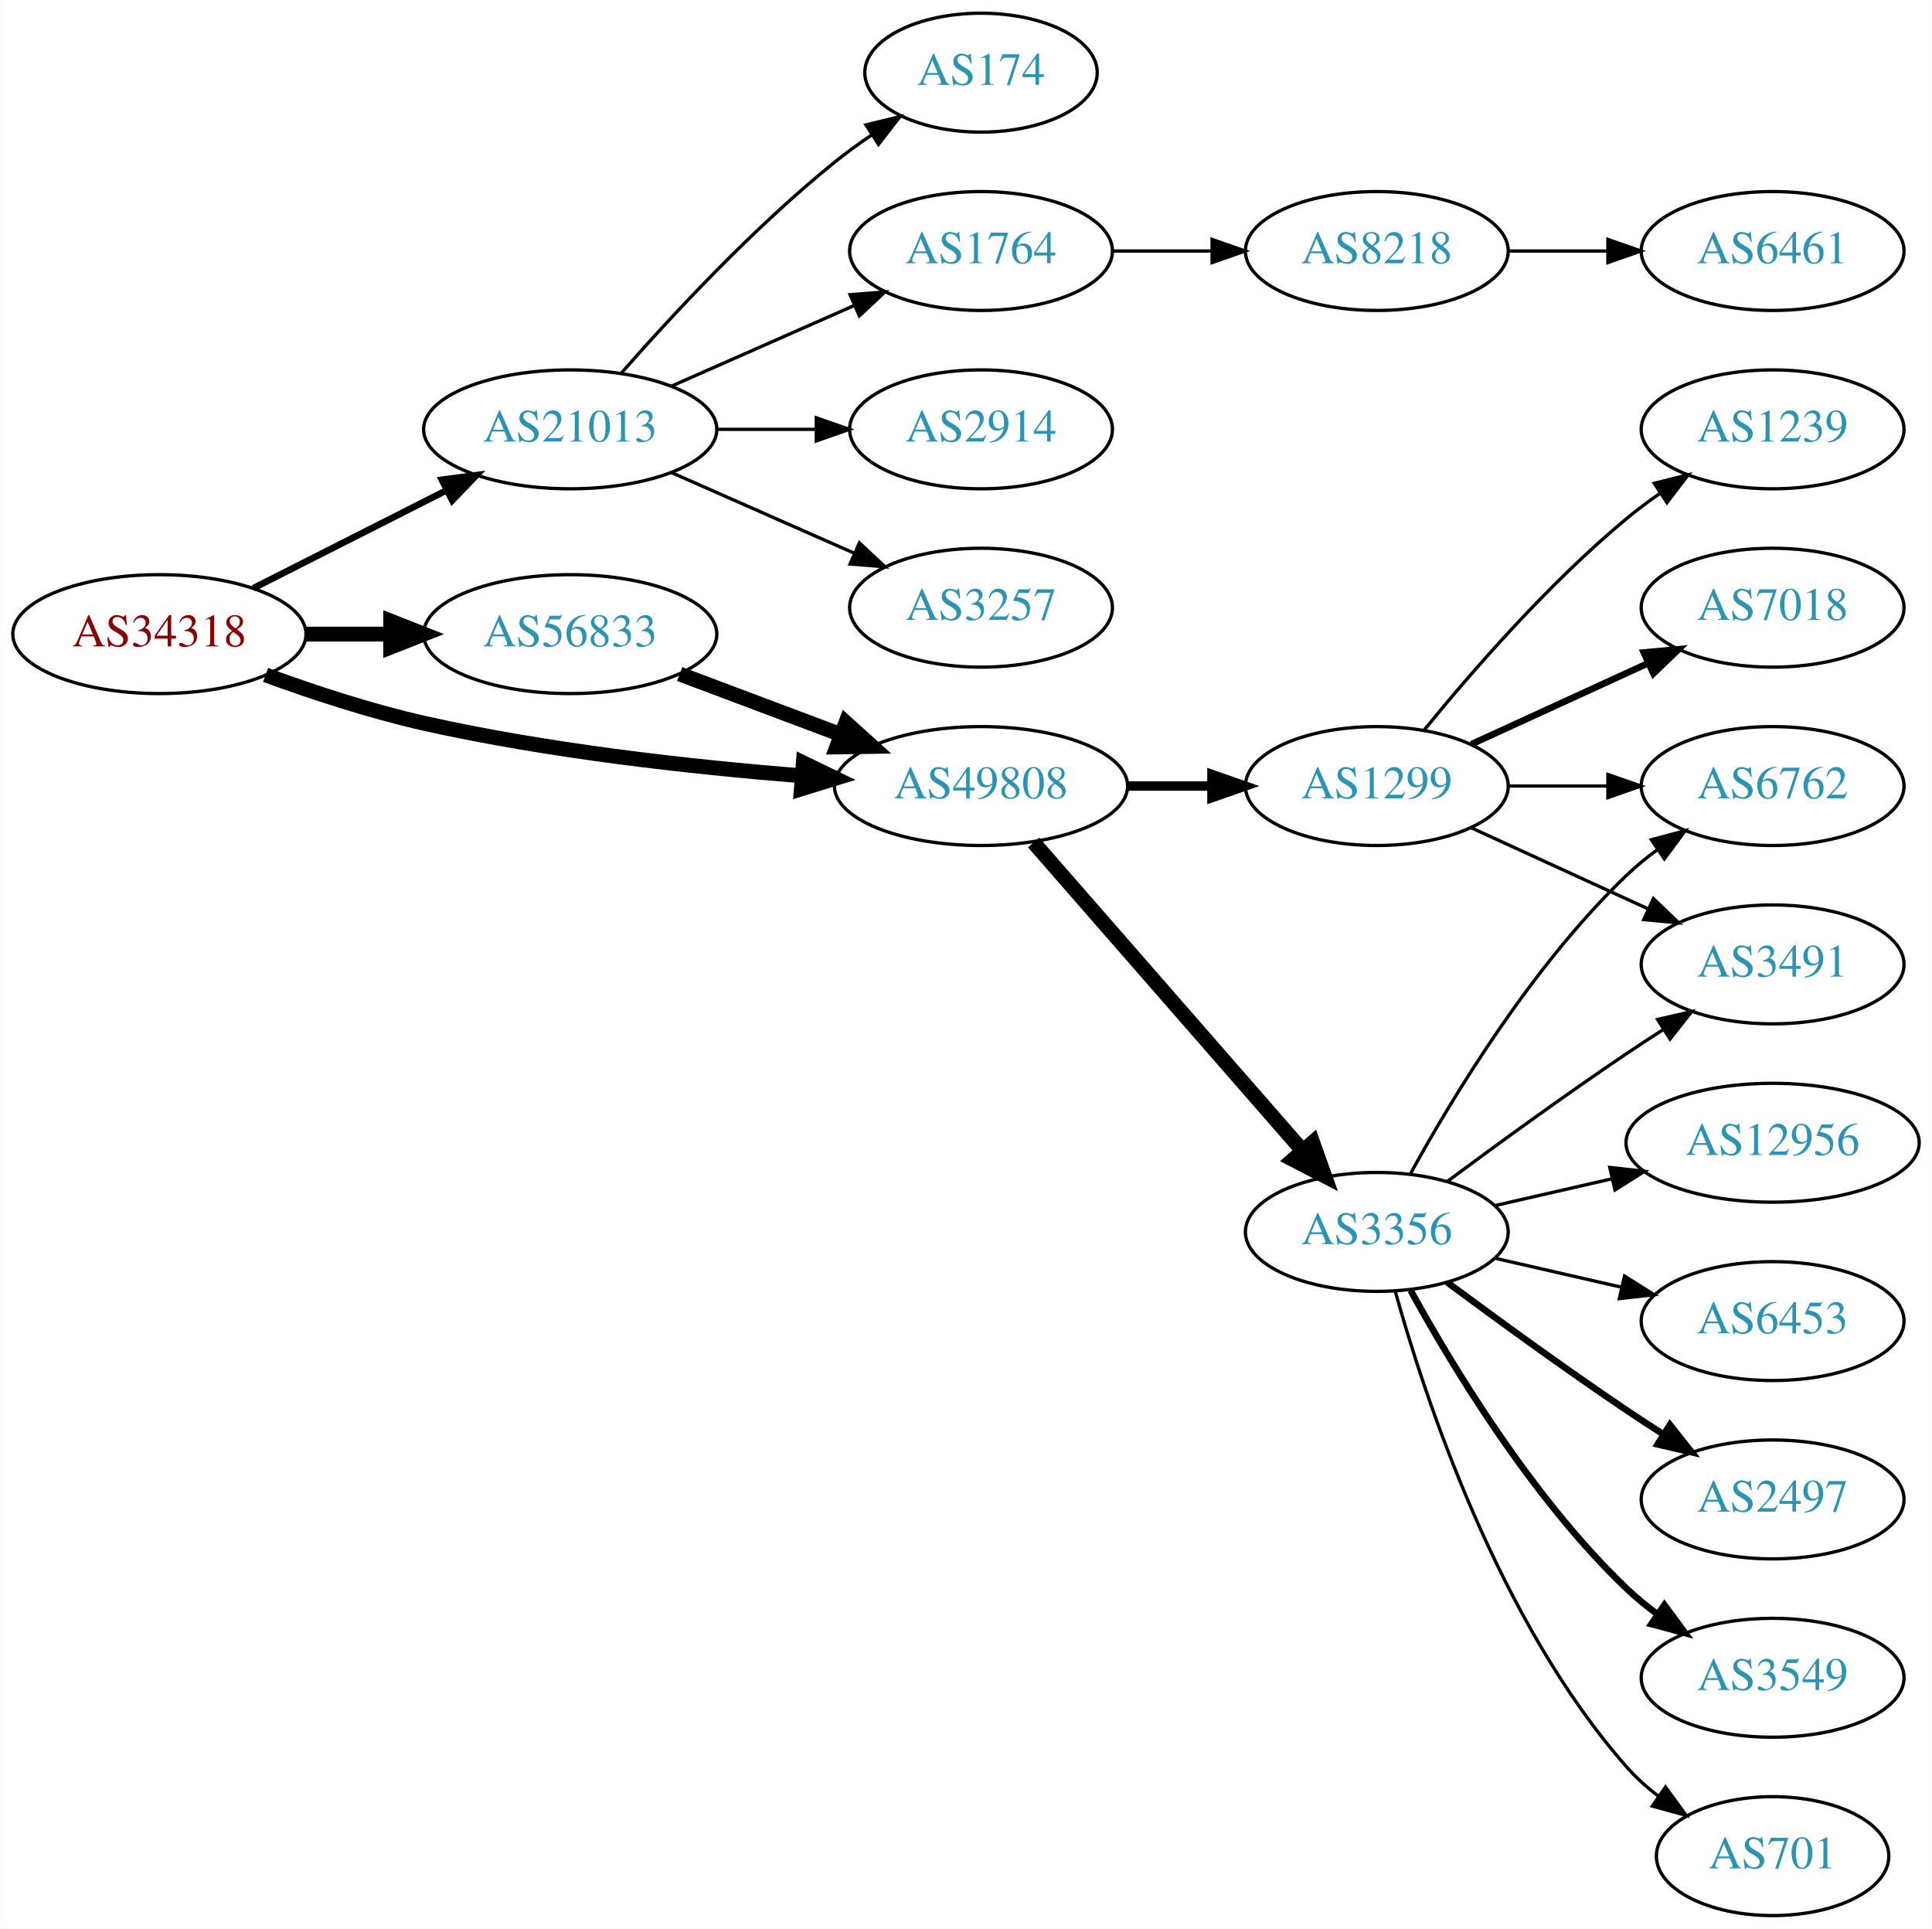
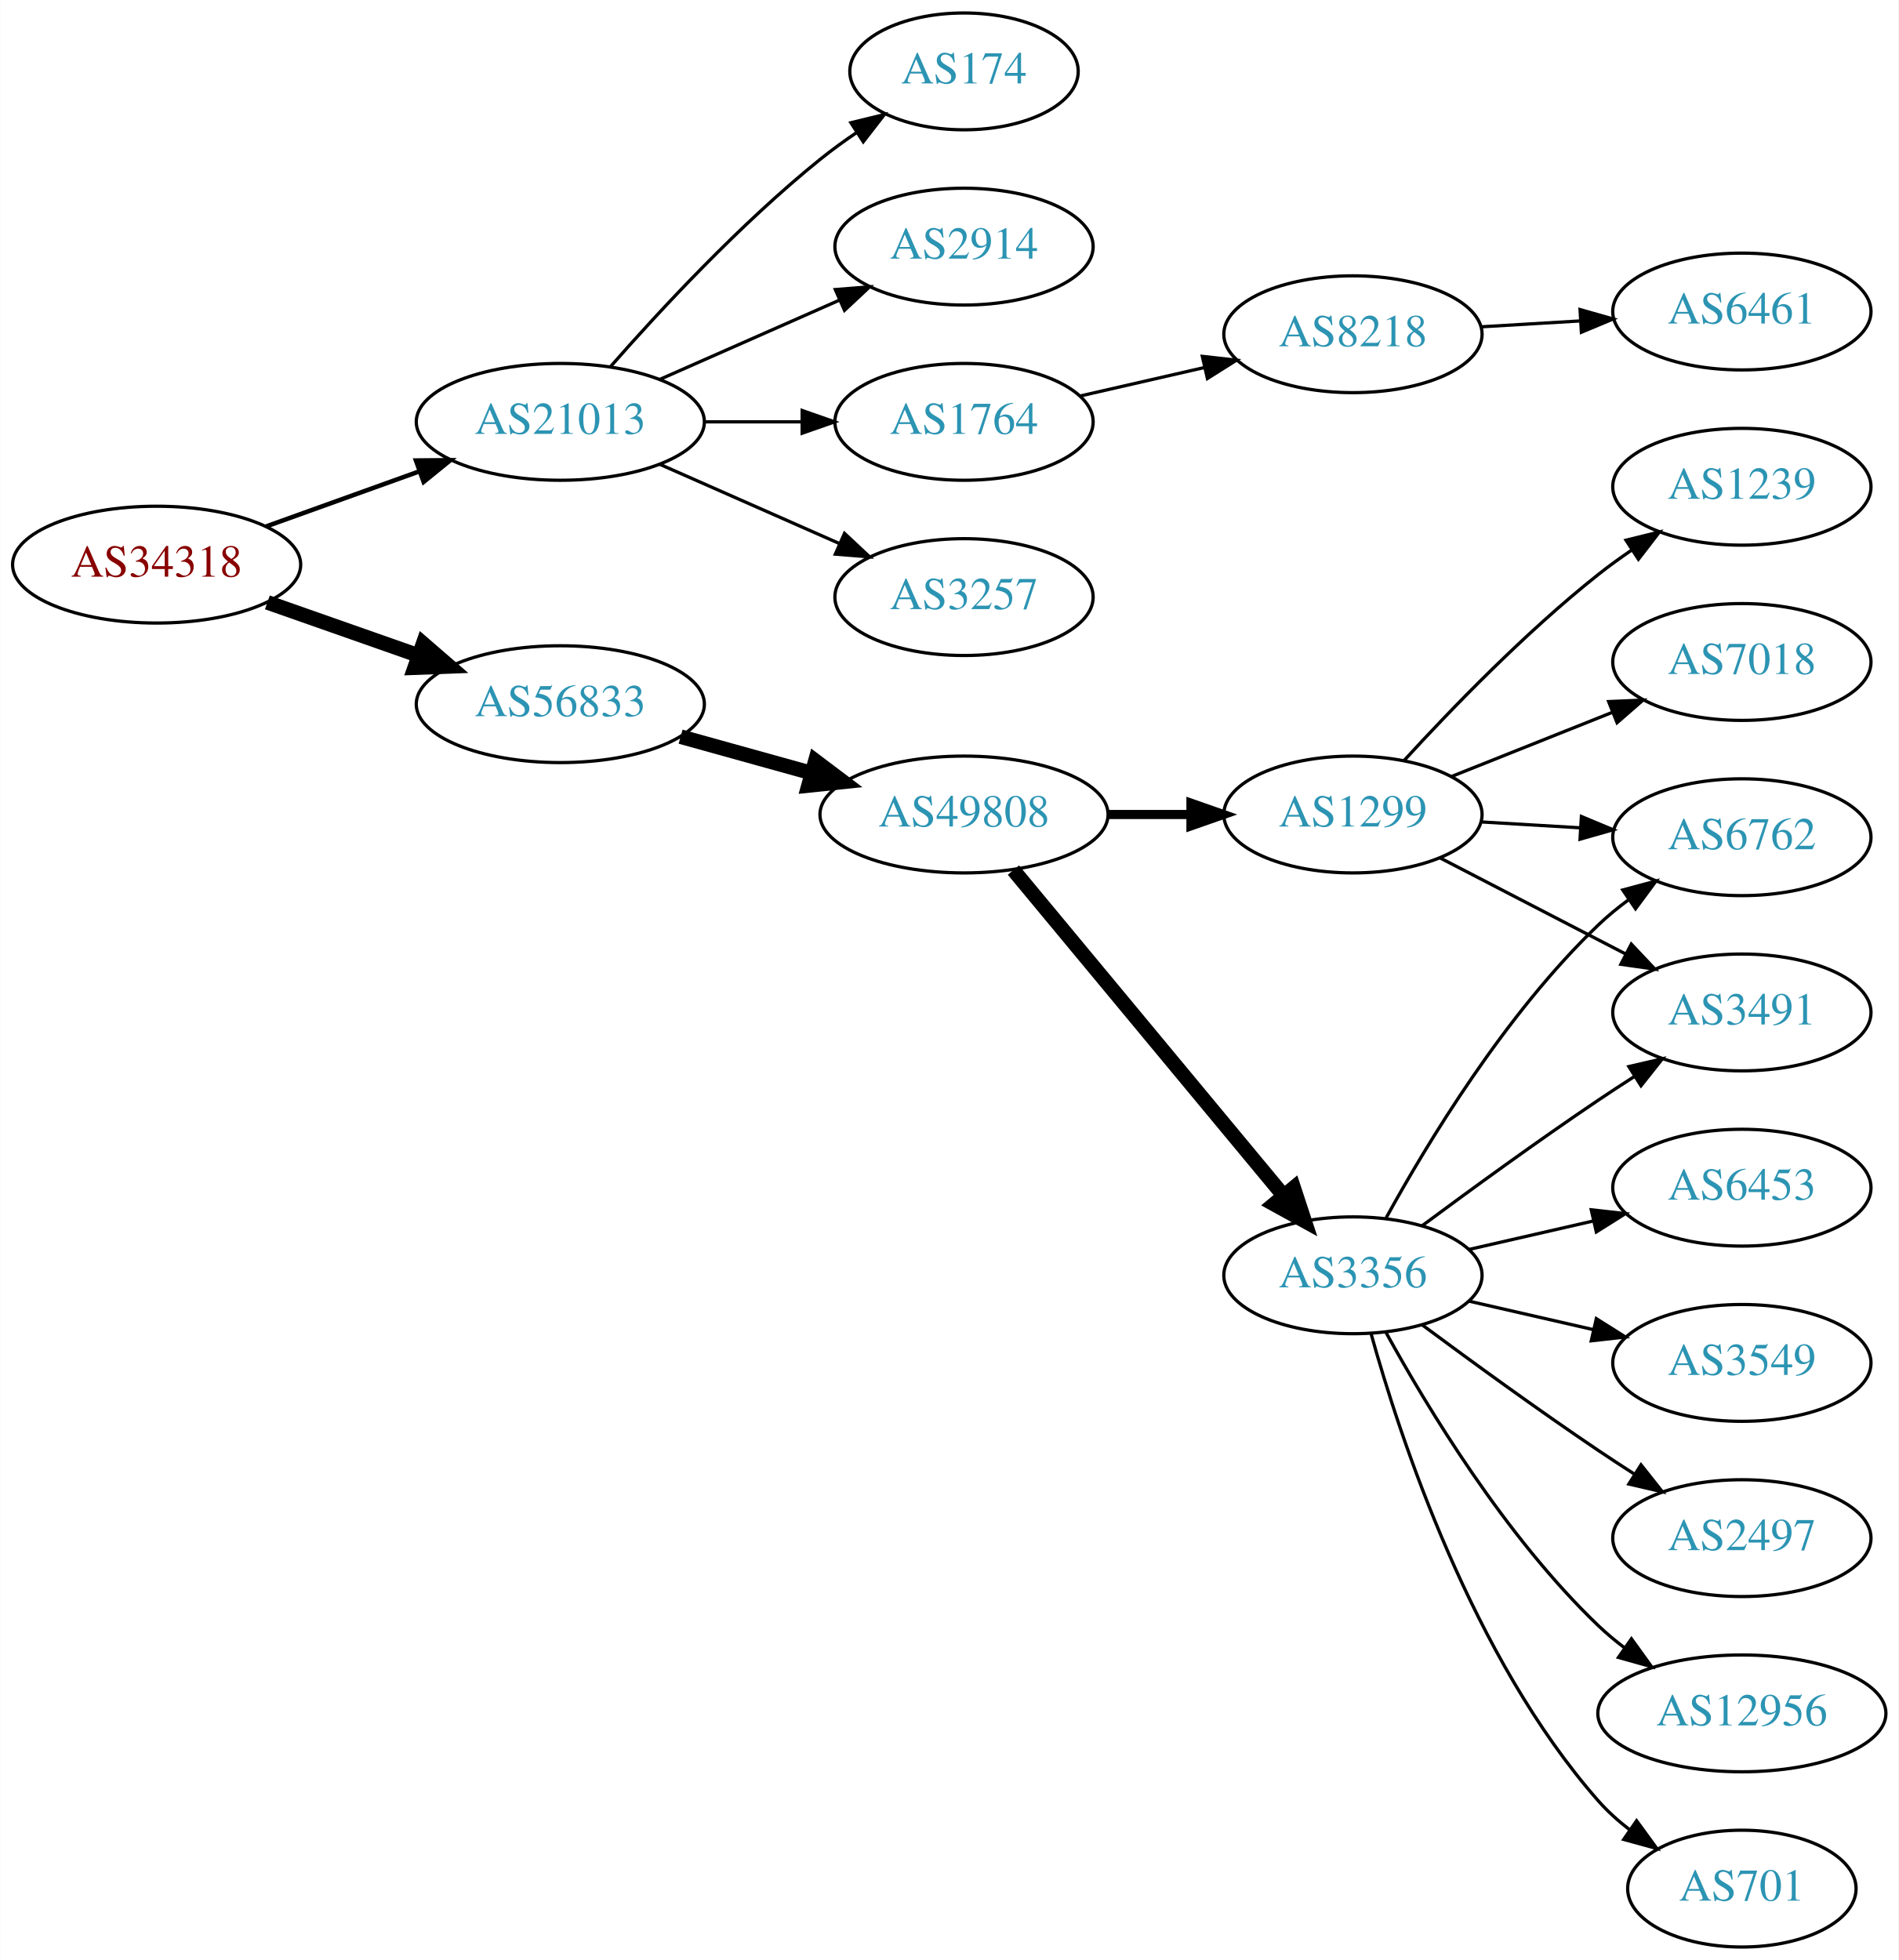
- <svg xmlns="http://www.w3.org/2000/svg" xmlns:xlink="http://www.w3.org/1999/xlink" width="585pt" height="584pt" viewBox="0.00 0.00 584.86 584.00">
-   <g id="graph0" class="graph" transform="scale(1 1) rotate(0) translate(4 580)">
-     <polygon fill="white" stroke="none" points="-4,4 -4,-580 580.862,-580 580.862,4 -4,4" />
+ <svg xmlns="http://www.w3.org/2000/svg" xmlns:xlink="http://www.w3.org/1999/xlink" width="585pt" height="604pt" viewBox="0.00 0.00 584.86 604.00">
+   <g id="graph0" class="graph" transform="scale(1 1) rotate(0) translate(4 600)">
+     <polygon fill="white" stroke="none" points="-4,4 -4,-600 580.862,-600 580.862,4 -4,4" />
    <g id="node1" class="node">
      <g id="a_node1">
        <a xlink:href="/asn/34318" xlink:title="AS34318 ~ Flashnet GmbH [AT]">
-           <ellipse fill="#ffffff" stroke="black" cx="44.196" cy="-388" rx="44.393" ry="18" />
-           <text text-anchor="middle" x="44.196" y="-384.3" font-family="Times,serif" font-size="14.00" fill="#880000">AS34318</text>
+           <ellipse fill="#ffffff" stroke="black" cx="44.196" cy="-426" rx="44.393" ry="18" />
+           <text text-anchor="middle" x="44.196" y="-422.3" font-family="Times,serif" font-size="14.00" fill="#880000">AS34318</text>
        </a>
      </g>
    </g>
    <g id="node2" class="node">
      <g id="a_node2">
        <a xlink:href="/asn/21013" xlink:title="AS21013 ~ Wels, AT [AT]">
-           <ellipse fill="#ffffff" stroke="black" cx="168.588" cy="-450" rx="44.393" ry="18" />
-           <text text-anchor="middle" x="168.588" y="-446.3" font-family="Times,serif" font-size="14.00" fill="#2c94b3">AS21013</text>
+           <ellipse fill="#ffffff" stroke="black" cx="168.588" cy="-470" rx="44.393" ry="18" />
+           <text text-anchor="middle" x="168.588" y="-466.3" font-family="Times,serif" font-size="14.00" fill="#2c94b3">AS21013</text>
        </a>
      </g>
    </g>
    <g id="edge1" class="edge">
-       <path fill="none" stroke="black" stroke-width="2" d="M72.663,-401.914C89.907,-410.649 112.347,-422.016 131.079,-431.505" />
-       <polygon fill="black" stroke="black" stroke-width="2" points="129.71,-434.736 140.213,-436.132 132.874,-428.491 129.71,-434.736" />
+       <path fill="none" stroke="black" stroke-width="1.385" d="M77.995,-437.791C92.4,-442.97 109.503,-449.118 124.885,-454.648" />
+       <polygon fill="black" stroke="black" stroke-width="1.385" points="124.104,-458.087 134.699,-458.176 126.473,-451.5 124.104,-458.087" />
    </g>
    <g id="node3" class="node">
      <g id="a_node3">
-         <a xlink:href="/asn/49808" xlink:title="AS49808 ~ POWERSPEED-AS [AT]">
-           <ellipse fill="#ffffff" stroke="black" cx="292.98" cy="-342" rx="44.393" ry="18" />
-           <text text-anchor="middle" x="292.98" y="-338.3" font-family="Times,serif" font-size="14.00" fill="#2c94b3">AS49808</text>
+         <a xlink:href="/asn/56833" xlink:title="AS56833 ~ mieX.at [AT]">
+           <ellipse fill="#ffffff" stroke="black" cx="168.588" cy="-383" rx="44.393" ry="18" />
+           <text text-anchor="middle" x="168.588" y="-379.3" font-family="Times,serif" font-size="14.00" fill="#2c94b3">AS56833</text>
        </a>
      </g>
    </g>
    <g id="edge2" class="edge">
-       <path fill="none" stroke="black" stroke-width="4.5" d="M76.35,-375.641C90.762,-370.376 108.234,-364.626 124.392,-361 162.032,-352.554 205.315,-347.769 238.464,-345.114" />
-       <polygon fill="black" stroke="black" stroke-width="4.5" points="239.177,-349.009 248.85,-344.325 238.581,-341.156 239.177,-349.009" />
+       <path fill="none" stroke="black" stroke-width="4.5" d="M78.317,-414.364C92.603,-409.344 109.496,-403.41 124.721,-398.061" />
+       <polygon fill="black" stroke="black" stroke-width="4.5" points="126.311,-401.675 134.441,-394.646 123.701,-394.246 126.311,-401.675" />
    </g>
    <g id="node4" class="node">
      <g id="a_node4">
-         <a xlink:href="/asn/56833" xlink:title="AS56833 ~ mieX.at [AT]">
-           <ellipse fill="#ffffff" stroke="black" cx="168.588" cy="-388" rx="44.393" ry="18" />
-           <text text-anchor="middle" x="168.588" y="-384.3" font-family="Times,serif" font-size="14.00" fill="#2c94b3">AS56833</text>
+         <a xlink:href="/asn/3257" xlink:title="AS3257 ~ GTT [DE]">
+           <ellipse fill="#ffffff" stroke="black" cx="292.98" cy="-416" rx="39.794" ry="18" />
+           <text text-anchor="middle" x="292.98" y="-412.3" font-family="Times,serif" font-size="14.00" fill="#2c94b3">AS3257</text>
        </a>
      </g>
    </g>
    <g id="edge3" class="edge">
-       <path fill="none" stroke="black" stroke-width="4.5" d="M88.692,-388C96.898,-388 105.569,-388 114.041,-388" />
-       <polygon fill="black" stroke="black" stroke-width="4.5" points="114.233,-391.938 124.233,-388 114.233,-384.063 114.233,-391.938" />
+       <path fill="none" stroke="black" d="M199.216,-456.928C215.81,-449.607 236.67,-440.403 254.403,-432.579" />
+       <polygon fill="black" stroke="black" points="256.151,-435.634 263.887,-428.395 253.325,-429.23 256.151,-435.634" />
    </g>
    <g id="node5" class="node">
      <g id="a_node5">
-         <a xlink:href="/asn/3257" xlink:title="AS3257 ~ GTT [DE]">
-           <ellipse fill="#ffffff" stroke="black" cx="292.98" cy="-396" rx="39.794" ry="18" />
-           <text text-anchor="middle" x="292.98" y="-392.3" font-family="Times,serif" font-size="14.00" fill="#2c94b3">AS3257</text>
+         <a xlink:href="/asn/174" xlink:title="AS174 ~ Cogent Communications [US]">
+           <ellipse fill="#ffffff" stroke="black" cx="292.98" cy="-578" rx="35.194" ry="18" />
+           <text text-anchor="middle" x="292.98" y="-574.3" font-family="Times,serif" font-size="14.00" fill="#2c94b3">AS174</text>
        </a>
      </g>
    </g>
    <g id="edge4" class="edge">
-       <path fill="none" stroke="black" d="M199.216,-436.928C215.81,-429.607 236.67,-420.403 254.403,-412.579" />
-       <polygon fill="black" stroke="black" points="256.151,-415.634 263.887,-408.395 253.325,-409.23 256.151,-415.634" />
+       <path fill="none" stroke="black" d="M184.021,-486.983C199.152,-504.229 224.116,-531.148 248.784,-551 252.289,-553.821 256.107,-556.587 259.975,-559.208" />
+       <polygon fill="black" stroke="black" points="258.126,-562.18 268.421,-564.682 261.933,-556.306 258.126,-562.18" />
    </g>
    <g id="node6" class="node">
      <g id="a_node6">
-         <a xlink:href="/asn/174" xlink:title="AS174 ~ Cogent Communications [US]">
-           <ellipse fill="#ffffff" stroke="black" cx="292.98" cy="-558" rx="35.194" ry="18" />
-           <text text-anchor="middle" x="292.98" y="-554.3" font-family="Times,serif" font-size="14.00" fill="#2c94b3">AS174</text>
+         <a xlink:href="/asn/2914" xlink:title="AS2914 ~ NTT America, Inc. [US]">
+           <ellipse fill="#ffffff" stroke="black" cx="292.98" cy="-524" rx="39.794" ry="18" />
+           <text text-anchor="middle" x="292.98" y="-520.3" font-family="Times,serif" font-size="14.00" fill="#2c94b3">AS2914</text>
        </a>
      </g>
    </g>
    <g id="edge5" class="edge">
-       <path fill="none" stroke="black" d="M184.021,-466.983C199.152,-484.229 224.116,-511.148 248.784,-531 252.289,-533.821 256.107,-536.587 259.975,-539.208" />
-       <polygon fill="black" stroke="black" points="258.126,-542.18 268.421,-544.682 261.933,-536.306 258.126,-542.18" />
+       <path fill="none" stroke="black" d="M199.216,-483.072C215.81,-490.393 236.67,-499.597 254.403,-507.421" />
+       <polygon fill="black" stroke="black" points="253.325,-510.77 263.887,-511.605 256.151,-504.366 253.325,-510.77" />
    </g>
    <g id="node7" class="node">
      <g id="a_node7">
        <a xlink:href="/asn/1764" xlink:title="AS1764 ~ NEXTLAYER-AS [AT]">
-           <ellipse fill="#ffffff" stroke="black" cx="292.98" cy="-504" rx="39.794" ry="18" />
-           <text text-anchor="middle" x="292.98" y="-500.3" font-family="Times,serif" font-size="14.00" fill="#2c94b3">AS1764</text>
+           <ellipse fill="#ffffff" stroke="black" cx="292.98" cy="-470" rx="39.794" ry="18" />
+           <text text-anchor="middle" x="292.98" y="-466.3" font-family="Times,serif" font-size="14.00" fill="#2c94b3">AS1764</text>
        </a>
      </g>
    </g>
    <g id="edge6" class="edge">
-       <path fill="none" stroke="black" d="M199.216,-463.072C215.81,-470.393 236.67,-479.597 254.403,-487.421" />
-       <polygon fill="black" stroke="black" points="253.325,-490.77 263.887,-491.605 256.151,-484.366 253.325,-490.77" />
+       <path fill="none" stroke="black" d="M213.084,-470C222.773,-470 233.11,-470 243.002,-470" />
+       <polygon fill="black" stroke="black" points="243.105,-473.5 253.105,-470 243.105,-466.5 243.105,-473.5" />
+     </g>
+     <g id="node10" class="node">
+       <g id="a_node10">
+         <a xlink:href="/asn/49808" xlink:title="AS49808 ~ POWERSPEED-AS [AT]">
+           <ellipse fill="#ffffff" stroke="black" cx="292.98" cy="-349" rx="44.393" ry="18" />
+           <text text-anchor="middle" x="292.98" y="-345.3" font-family="Times,serif" font-size="14.00" fill="#2c94b3">AS49808</text>
+         </a>
+       </g>
+     </g>
+     <g id="edge9" class="edge">
+       <path fill="none" stroke="black" stroke-width="4.5" d="M205.648,-372.983C218.235,-369.486 232.538,-365.513 245.832,-361.82" />
+       <polygon fill="black" stroke="black" stroke-width="4.5" points="247.174,-365.534 255.755,-359.063 245.066,-357.946 247.174,-365.534" />
    </g>
    <g id="node8" class="node">
      <g id="a_node8">
-         <a xlink:href="/asn/2914" xlink:title="AS2914 ~ NTT America, Inc. [US]">
-           <ellipse fill="#ffffff" stroke="black" cx="292.98" cy="-450" rx="39.794" ry="18" />
-           <text text-anchor="middle" x="292.98" y="-446.3" font-family="Times,serif" font-size="14.00" fill="#2c94b3">AS2914</text>
+         <a xlink:href="/asn/8218" xlink:title="AS8218 ~ legacy Neotelecoms [FR]">
+           <ellipse fill="#ffffff" stroke="black" cx="412.823" cy="-497" rx="39.794" ry="18" />
+           <text text-anchor="middle" x="412.823" y="-493.3" font-family="Times,serif" font-size="14.00" fill="#2c94b3">AS8218</text>
        </a>
      </g>
    </g>
    <g id="edge7" class="edge">
-       <path fill="none" stroke="black" d="M213.084,-450C222.773,-450 233.11,-450 243.002,-450" />
-       <polygon fill="black" stroke="black" points="243.105,-453.5 253.105,-450 243.105,-446.5 243.105,-453.5" />
+       <path fill="none" stroke="black" d="M328.7,-477.955C340.7,-480.704 354.32,-483.825 367.013,-486.733" />
+       <polygon fill="black" stroke="black" points="366.415,-490.187 376.945,-489.009 367.979,-483.364 366.415,-490.187" />
+     </g>
+     <g id="node9" class="node">
+       <g id="a_node9">
+         <a xlink:href="/asn/6461" xlink:title="AS6461 ~ Zayo Bandwidth [US]">
+           <ellipse fill="#ffffff" stroke="black" cx="532.666" cy="-504" rx="39.794" ry="18" />
+           <text text-anchor="middle" x="532.666" y="-500.3" font-family="Times,serif" font-size="14.00" fill="#2c94b3">AS6461</text>
+         </a>
+       </g>
+     </g>
+     <g id="edge8" class="edge">
+       <path fill="none" stroke="black" d="M452.409,-499.292C462.176,-499.872 472.792,-500.503 482.986,-501.108" />
+       <polygon fill="black" stroke="black" points="482.803,-504.604 492.993,-501.703 483.218,-497.616 482.803,-504.604" />
    </g>
    <g id="node11" class="node">
      <g id="a_node11">
        <a xlink:href="/asn/3356" xlink:title="AS3356 ~ Level 3 Parent, LLC [US]">
          <ellipse fill="#ffffff" stroke="black" cx="412.823" cy="-207" rx="39.794" ry="18" />
          <text text-anchor="middle" x="412.823" y="-203.3" font-family="Times,serif" font-size="14.00" fill="#2c94b3">AS3356</text>
        </a>
      </g>
    </g>
    <g id="edge10" class="edge">
-       <path fill="none" stroke="black" stroke-width="4.5" d="M308.905,-324.902C329.448,-301.369 366.567,-258.845 390.164,-231.813" />
-       <polygon fill="black" stroke="black" stroke-width="4.5" points="393.41,-234.082 397.019,-223.959 387.477,-228.903 393.41,-234.082" />
+       <path fill="none" stroke="black" stroke-width="4.5" d="M308.195,-331.871C328.921,-306.896 367.552,-260.346 391.344,-231.678" />
+       <polygon fill="black" stroke="black" stroke-width="4.5" points="394.568,-233.958 397.924,-223.748 388.508,-228.929 394.568,-233.958" />
    </g>
    <g id="node12" class="node">
      <g id="a_node12">
        <a xlink:href="/asn/1299" xlink:title="AS1299 ~ Telia Carrier [EU]">
-           <ellipse fill="#ffffff" stroke="black" cx="412.823" cy="-342" rx="39.794" ry="18" />
-           <text text-anchor="middle" x="412.823" y="-338.3" font-family="Times,serif" font-size="14.00" fill="#2c94b3">AS1299</text>
+           <ellipse fill="#ffffff" stroke="black" cx="412.823" cy="-349" rx="39.794" ry="18" />
+           <text text-anchor="middle" x="412.823" y="-345.3" font-family="Times,serif" font-size="14.00" fill="#2c94b3">AS1299</text>
        </a>
      </g>
    </g>
    <g id="edge11" class="edge">
-       <path fill="none" stroke="black" stroke-width="2.864" d="M337.191,-342C345.504,-342 354.267,-342 362.749,-342" />
-       <polygon fill="black" stroke="black" stroke-width="2.864" points="362.908,-345.5 372.908,-342 362.908,-338.5 362.908,-345.5" />
-     </g>
-     <g id="edge23" class="edge">
-       <path fill="none" stroke="black" stroke-width="4.5" d="M201.745,-375.914C216.643,-370.315 234.53,-363.592 250.435,-357.614" />
-       <polygon fill="black" stroke="black" stroke-width="4.5" points="252.063,-361.209 260.038,-354.005 249.292,-353.838 252.063,-361.209" />
-     </g>
-     <g id="node9" class="node">
-       <g id="a_node9">
-         <a xlink:href="/asn/8218" xlink:title="AS8218 ~ legacy Neotelecoms [FR]">
-           <ellipse fill="#ffffff" stroke="black" cx="412.823" cy="-504" rx="39.794" ry="18" />
-           <text text-anchor="middle" x="412.823" y="-500.3" font-family="Times,serif" font-size="14.00" fill="#2c94b3">AS8218</text>
-         </a>
-       </g>
-     </g>
-     <g id="edge8" class="edge">
-       <path fill="none" stroke="black" d="M332.893,-504C342.446,-504 352.796,-504 362.759,-504" />
-       <polygon fill="black" stroke="black" points="362.951,-507.5 372.951,-504 362.951,-500.5 362.951,-507.5" />
-     </g>
-     <g id="node10" class="node">
-       <g id="a_node10">
-         <a xlink:href="/asn/6461" xlink:title="AS6461 ~ Zayo Bandwidth [US]">
-           <ellipse fill="#ffffff" stroke="black" cx="532.666" cy="-504" rx="39.794" ry="18" />
-           <text text-anchor="middle" x="532.666" y="-500.3" font-family="Times,serif" font-size="14.00" fill="#2c94b3">AS6461</text>
-         </a>
-       </g>
-     </g>
-     <g id="edge9" class="edge">
-       <path fill="none" stroke="black" d="M452.736,-504C462.289,-504 472.639,-504 482.601,-504" />
-       <polygon fill="black" stroke="black" points="482.794,-507.5 492.794,-504 482.794,-500.5 482.794,-507.5" />
+       <path fill="none" stroke="black" stroke-width="2.812" d="M337.191,-349C345.504,-349 354.267,-349 362.749,-349" />
+       <polygon fill="black" stroke="black" stroke-width="2.812" points="362.908,-352.5 372.908,-349 362.908,-345.5 362.908,-352.5" />
    </g>
    <g id="node13" class="node">
      <g id="a_node13">
        <a xlink:href="/asn/2497" xlink:title="AS2497 ~ Internet Initiative Japan Inc. [JP]">
          <ellipse fill="#ffffff" stroke="black" cx="532.666" cy="-126" rx="39.794" ry="18" />
          <text text-anchor="middle" x="532.666" y="-122.3" font-family="Times,serif" font-size="14.00" fill="#2c94b3">AS2497</text>
        </a>
      </g>
    </g>
    <g id="edge12" class="edge">
-       <path fill="none" stroke="black" stroke-width="2" d="M434.153,-191.723C449.016,-180.696 469.76,-165.593 488.469,-153 492.018,-150.611 495.769,-148.161 499.517,-145.758" />
-       <polygon fill="black" stroke="black" stroke-width="2" points="501.585,-148.591 508.166,-140.288 497.843,-142.675 501.585,-148.591" />
+       <path fill="none" stroke="black" d="M434.153,-191.723C449.016,-180.696 469.76,-165.593 488.469,-153 492.018,-150.611 495.769,-148.161 499.517,-145.758" />
+       <polygon fill="black" stroke="black" points="501.585,-148.591 508.166,-140.288 497.843,-142.675 501.585,-148.591" />
    </g>
    <g id="node14" class="node">
      <g id="a_node14">
-         <a xlink:href="/asn/3549" xlink:title="AS3549 ~ Level 3 Parent, LLC [US]">
-           <ellipse fill="#ffffff" stroke="black" cx="532.666" cy="-72" rx="39.794" ry="18" />
-           <text text-anchor="middle" x="532.666" y="-68.3" font-family="Times,serif" font-size="14.00" fill="#2c94b3">AS3549</text>
+         <a xlink:href="/asn/12956" xlink:title="AS12956 ~ TELXIUS [ES]">
+           <ellipse fill="#ffffff" stroke="black" cx="532.666" cy="-72" rx="44.393" ry="18" />
+           <text text-anchor="middle" x="532.666" y="-68.3" font-family="Times,serif" font-size="14.00" fill="#2c94b3">AS12956</text>
        </a>
      </g>
    </g>
    <g id="edge13" class="edge">
-       <path fill="none" stroke="black" stroke-width="2" d="M423.064,-189.287C435.61,-166.439 459.787,-126.389 488.469,-99 491.338,-96.261 494.527,-93.653 497.836,-91.215" />
-       <polygon fill="black" stroke="black" stroke-width="2" points="499.899,-94.044 506.195,-85.523 495.959,-88.258 499.899,-94.044" />
+       <path fill="none" stroke="black" d="M423.064,-189.287C435.61,-166.439 459.787,-126.389 488.469,-99 490.976,-96.607 493.727,-94.313 496.59,-92.145" />
+       <polygon fill="black" stroke="black" points="498.641,-94.982 504.84,-86.389 494.636,-89.241 498.641,-94.982" />
    </g>
    <g id="node15" class="node">
      <g id="a_node15">
        <a xlink:href="/asn/701" xlink:title="AS701 ~ UUNET [US]">
          <ellipse fill="#ffffff" stroke="black" cx="532.666" cy="-18" rx="35.194" ry="18" />
          <text text-anchor="middle" x="532.666" y="-14.3" font-family="Times,serif" font-size="14.00" fill="#2c94b3">AS701</text>
        </a>
      </g>
    </g>
    <g id="edge14" class="edge">
      <path fill="none" stroke="black" d="M418.396,-189.054C427.302,-157.005 449.586,-89.158 488.469,-45 491.297,-41.789 494.598,-38.828 498.093,-36.136" />
      <polygon fill="black" stroke="black" points="500.227,-38.916 506.468,-30.355 496.25,-33.155 500.227,-38.916" />
    </g>
    <g id="node16" class="node">
      <g id="a_node16">
-         <a xlink:href="/asn/12956" xlink:title="AS12956 ~ TELXIUS [ES]">
-           <ellipse fill="#ffffff" stroke="black" cx="532.666" cy="-234" rx="44.393" ry="18" />
-           <text text-anchor="middle" x="532.666" y="-230.3" font-family="Times,serif" font-size="14.00" fill="#2c94b3">AS12956</text>
-         </a>
-       </g>
-     </g>
-     <g id="edge15" class="edge">
-       <path fill="none" stroke="black" d="M448.542,-214.955C459.681,-217.507 472.216,-220.379 484.109,-223.104" />
-       <polygon fill="black" stroke="black" points="483.374,-226.526 493.903,-225.348 484.938,-219.703 483.374,-226.526" />
-     </g>
-     <g id="node17" class="node">
-       <g id="a_node17">
        <a xlink:href="/asn/3491" xlink:title="AS3491 ~ PCCW Global, Inc. [US]">
          <ellipse fill="#ffffff" stroke="black" cx="532.666" cy="-288" rx="39.794" ry="18" />
          <text text-anchor="middle" x="532.666" y="-284.3" font-family="Times,serif" font-size="14.00" fill="#2c94b3">AS3491</text>
        </a>
      </g>
    </g>
-     <g id="edge16" class="edge">
+     <g id="edge15" class="edge">
      <path fill="none" stroke="black" d="M434.153,-222.277C449.016,-233.304 469.76,-248.407 488.469,-261 492.018,-263.389 495.769,-265.839 499.517,-268.242" />
      <polygon fill="black" stroke="black" points="497.843,-271.325 508.166,-273.712 501.585,-265.409 497.843,-271.325" />
+     </g>
+     <g id="node17" class="node">
+       <g id="a_node17">
+         <a xlink:href="/asn/6453" xlink:title="AS6453 ~ TATA COMMUNICATIONS (AMERICA) INC [US]">
+           <ellipse fill="#ffffff" stroke="black" cx="532.666" cy="-234" rx="39.794" ry="18" />
+           <text text-anchor="middle" x="532.666" y="-230.3" font-family="Times,serif" font-size="14.00" fill="#2c94b3">AS6453</text>
+         </a>
+       </g>
+     </g>
+     <g id="edge16" class="edge">
+       <path fill="none" stroke="black" d="M448.542,-214.955C460.542,-217.704 474.163,-220.825 486.856,-223.733" />
+       <polygon fill="black" stroke="black" points="486.258,-227.187 496.787,-226.009 487.821,-220.364 486.258,-227.187" />
    </g>
    <g id="node18" class="node">
      <g id="a_node18">
        <a xlink:href="/asn/6762" xlink:title="AS6762 ~ TELECOM ITALIA SPARKLE S.p.A. [IT]">
          <ellipse fill="#ffffff" stroke="black" cx="532.666" cy="-342" rx="39.794" ry="18" />
          <text text-anchor="middle" x="532.666" y="-338.3" font-family="Times,serif" font-size="14.00" fill="#2c94b3">AS6762</text>
        </a>
      </g>
    </g>
    <g id="edge17" class="edge">
      <path fill="none" stroke="black" d="M423.064,-224.713C435.61,-247.561 459.787,-287.611 488.469,-315 491.338,-317.739 494.527,-320.347 497.836,-322.785" />
      <polygon fill="black" stroke="black" points="495.959,-325.742 506.195,-328.477 499.899,-319.956 495.959,-325.742" />
    </g>
    <g id="node19" class="node">
      <g id="a_node19">
-         <a xlink:href="/asn/6453" xlink:title="AS6453 ~ TATA COMMUNICATIONS (AMERICA) INC [US]">
+         <a xlink:href="/asn/3549" xlink:title="AS3549 ~ Level 3 Parent, LLC [US]">
          <ellipse fill="#ffffff" stroke="black" cx="532.666" cy="-180" rx="39.794" ry="18" />
-           <text text-anchor="middle" x="532.666" y="-176.3" font-family="Times,serif" font-size="14.00" fill="#2c94b3">AS6453</text>
+           <text text-anchor="middle" x="532.666" y="-176.3" font-family="Times,serif" font-size="14.00" fill="#2c94b3">AS3549</text>
        </a>
      </g>
    </g>
    <g id="edge18" class="edge">
      <path fill="none" stroke="black" d="M448.542,-199.045C460.542,-196.296 474.163,-193.175 486.856,-190.267" />
      <polygon fill="black" stroke="black" points="487.821,-193.636 496.787,-187.991 486.258,-186.813 487.821,-193.636" />
    </g>
-     <g id="edge20" class="edge">
-       <path fill="none" stroke="black" d="M441.452,-329.339C457.409,-322.027 477.679,-312.739 494.962,-304.819" />
-       <polygon fill="black" stroke="black" points="496.577,-307.929 504.21,-300.581 493.661,-301.565 496.577,-307.929" />
-     </g>
-     <g id="edge22" class="edge">
-       <path fill="none" stroke="black" d="M452.736,-342C462.289,-342 472.639,-342 482.601,-342" />
-       <polygon fill="black" stroke="black" points="482.794,-345.5 492.794,-342 482.794,-338.5 482.794,-345.5" />
+     <g id="edge19" class="edge">
+       <path fill="none" stroke="black" d="M439.684,-335.613C456.492,-326.913 478.607,-315.465 496.94,-305.975" />
+       <polygon fill="black" stroke="black" points="498.593,-309.061 505.865,-301.355 495.375,-302.844 498.593,-309.061" />
+     </g>
+     <g id="edge21" class="edge">
+       <path fill="none" stroke="black" d="M452.409,-346.708C462.176,-346.128 472.792,-345.497 482.986,-344.892" />
+       <polygon fill="black" stroke="black" points="483.218,-348.384 492.993,-344.297 482.803,-341.396 483.218,-348.384" />
    </g>
    <g id="node20" class="node">
      <g id="a_node20">
        <a xlink:href="/asn/7018" xlink:title="AS7018 ~ AT&amp;T Services, Inc. [US]">
          <ellipse fill="#ffffff" stroke="black" cx="532.666" cy="-396" rx="39.794" ry="18" />
          <text text-anchor="middle" x="532.666" y="-392.3" font-family="Times,serif" font-size="14.00" fill="#2c94b3">AS7018</text>
        </a>
      </g>
    </g>
-     <g id="edge19" class="edge">
-       <path fill="none" stroke="black" stroke-width="2" d="M441.452,-354.661C457.409,-361.973 477.679,-371.261 494.962,-379.181" />
-       <polygon fill="black" stroke="black" stroke-width="2" points="493.661,-382.435 504.21,-383.419 496.577,-376.071 493.661,-382.435" />
+     <g id="edge20" class="edge">
+       <path fill="none" stroke="black" d="M443.256,-360.739C458.16,-366.683 476.456,-373.98 492.529,-380.391" />
+       <polygon fill="black" stroke="black" points="491.615,-383.794 502.2,-384.248 494.208,-377.292 491.615,-383.794" />
    </g>
    <g id="node21" class="node">
      <g id="a_node21">
        <a xlink:href="/asn/1239" xlink:title="AS1239 ~ Sprint [US]">
          <ellipse fill="#ffffff" stroke="black" cx="532.666" cy="-450" rx="39.794" ry="18" />
          <text text-anchor="middle" x="532.666" y="-446.3" font-family="Times,serif" font-size="14.00" fill="#2c94b3">AS1239</text>
        </a>
      </g>
    </g>
-     <g id="edge21" class="edge">
-       <path fill="none" stroke="black" d="M427.242,-359.065C441.357,-376.375 464.771,-403.345 488.469,-423 491.686,-425.668 495.186,-428.27 498.757,-430.741" />
-       <polygon fill="black" stroke="black" points="496.835,-433.666 507.113,-436.236 500.68,-427.817 496.835,-433.666" />
+     <g id="edge22" class="edge">
+       <path fill="none" stroke="black" d="M428.603,-365.66C443.023,-381.41 466.01,-405.212 488.469,-423 491.745,-425.594 495.283,-428.151 498.875,-430.595" />
+       <polygon fill="black" stroke="black" points="496.968,-433.53 507.256,-436.059 500.791,-427.666 496.968,-433.53" />
    </g>
  </g>
</svg>
